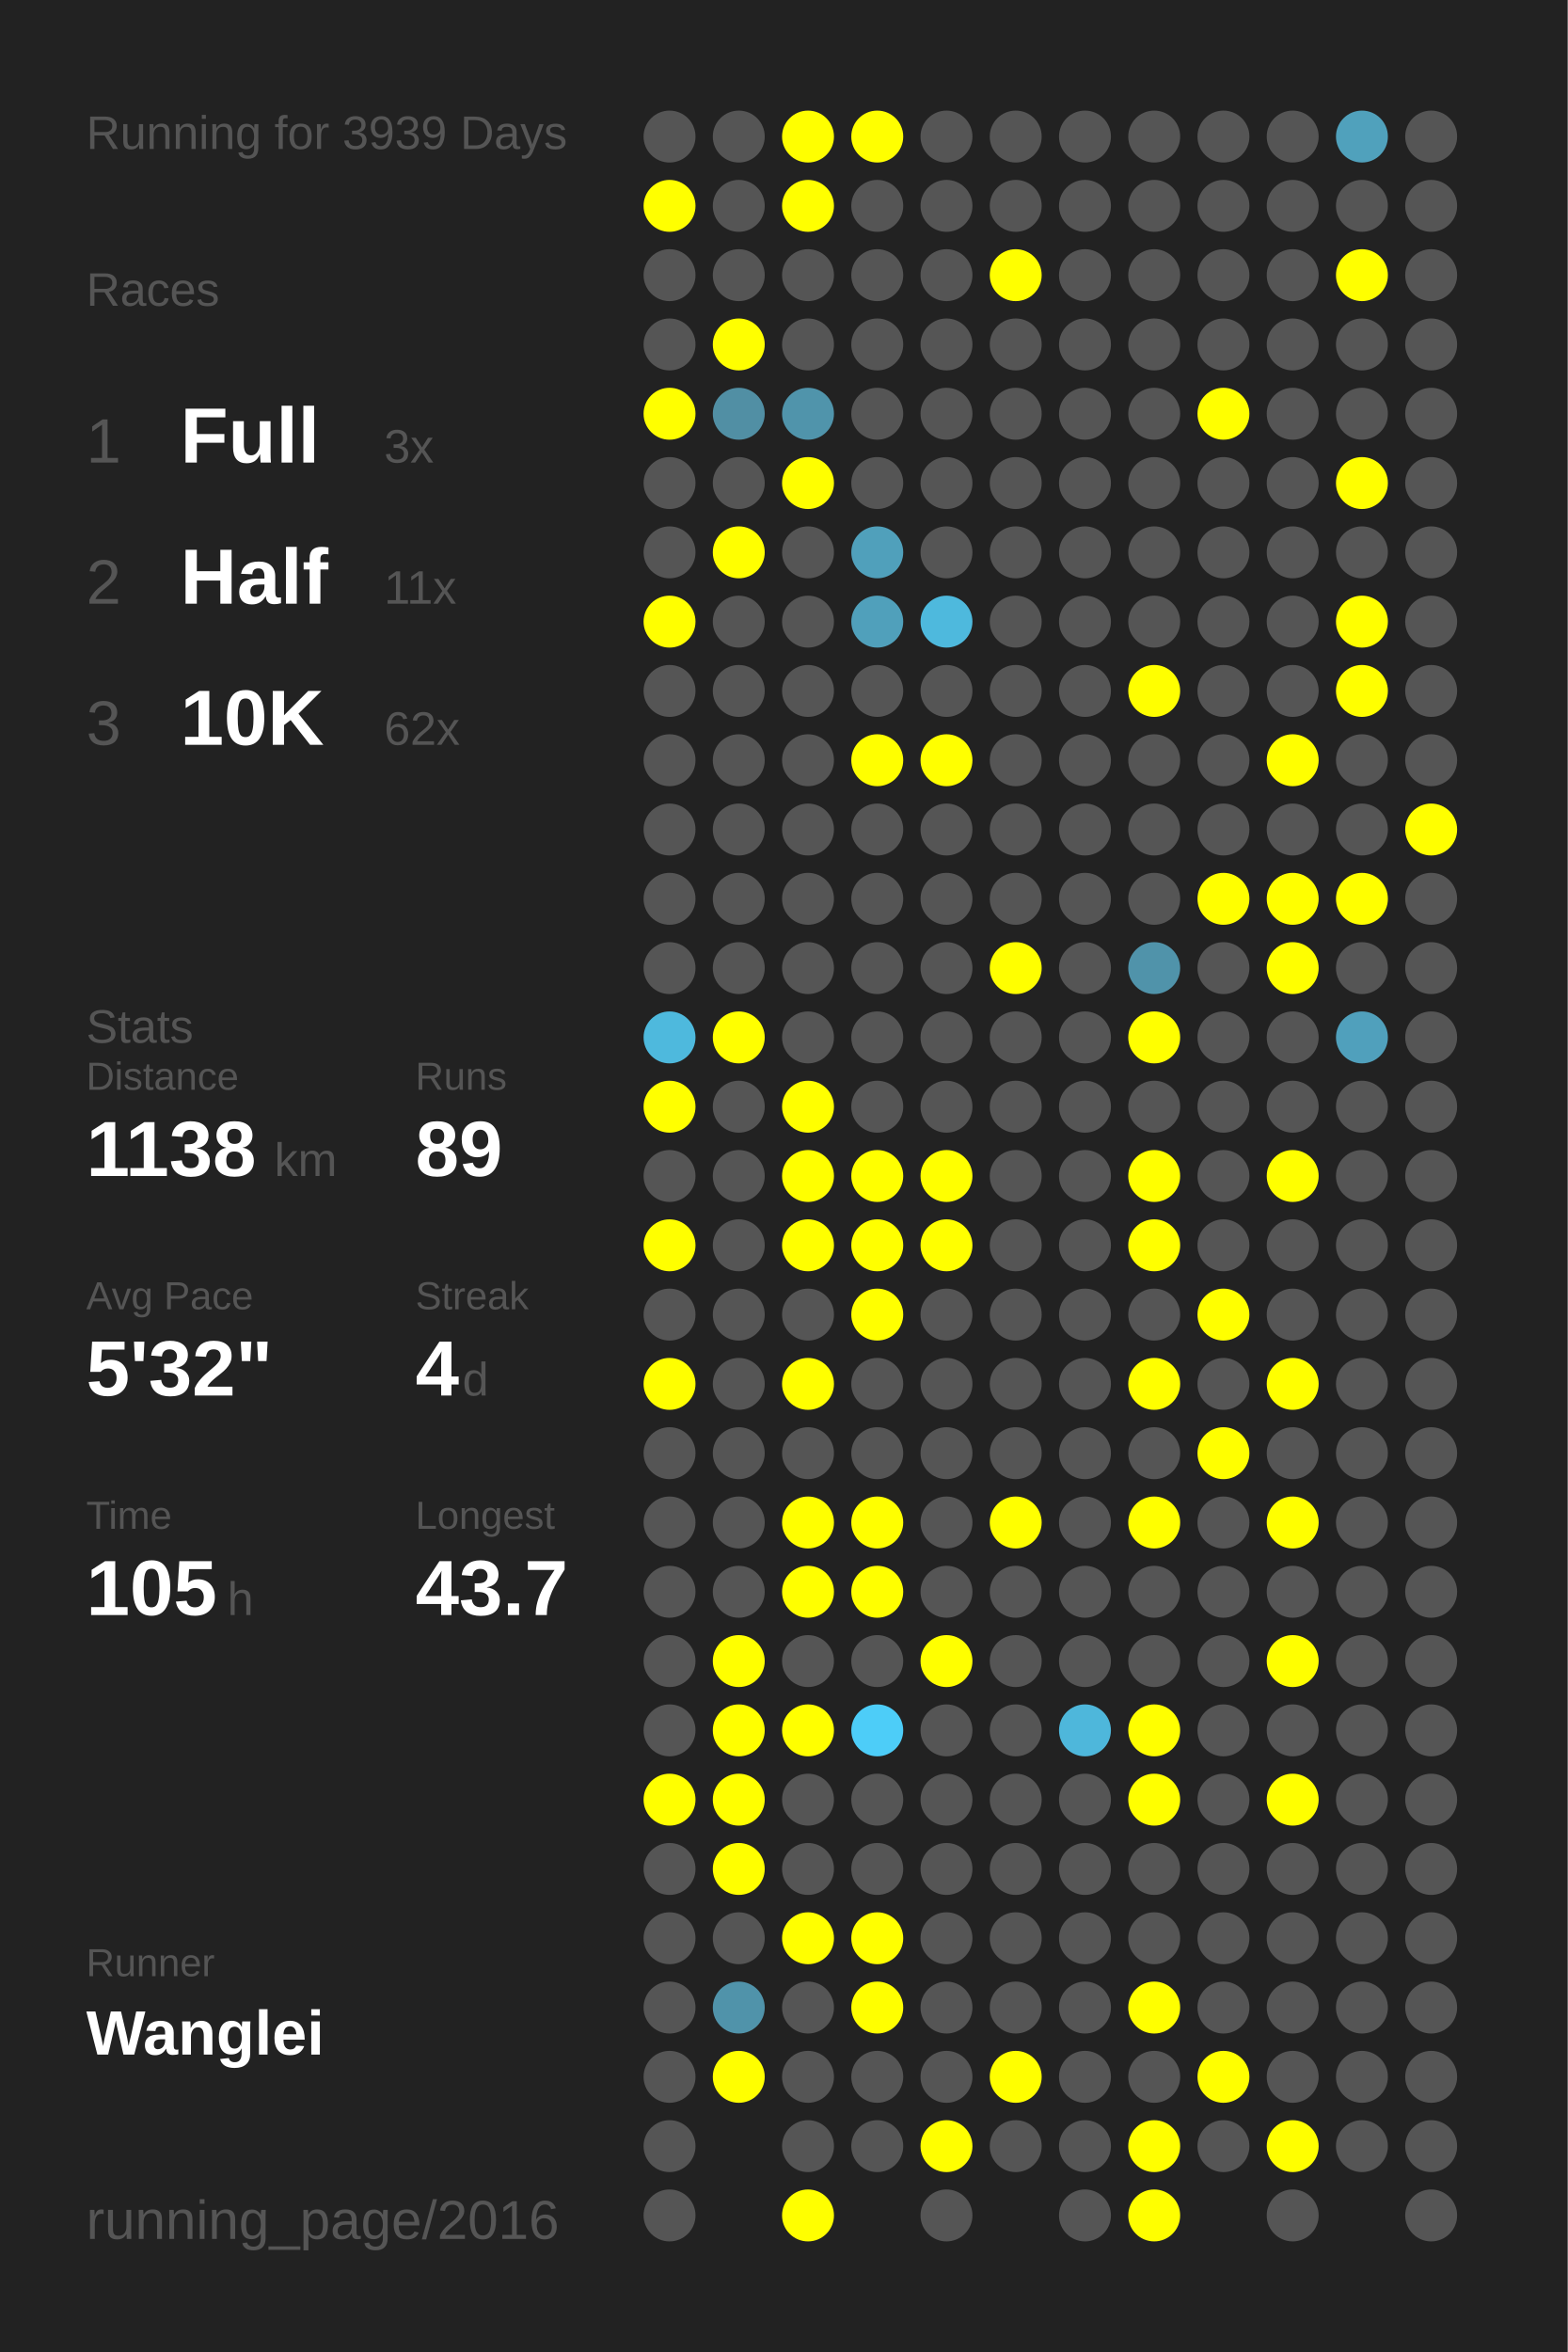
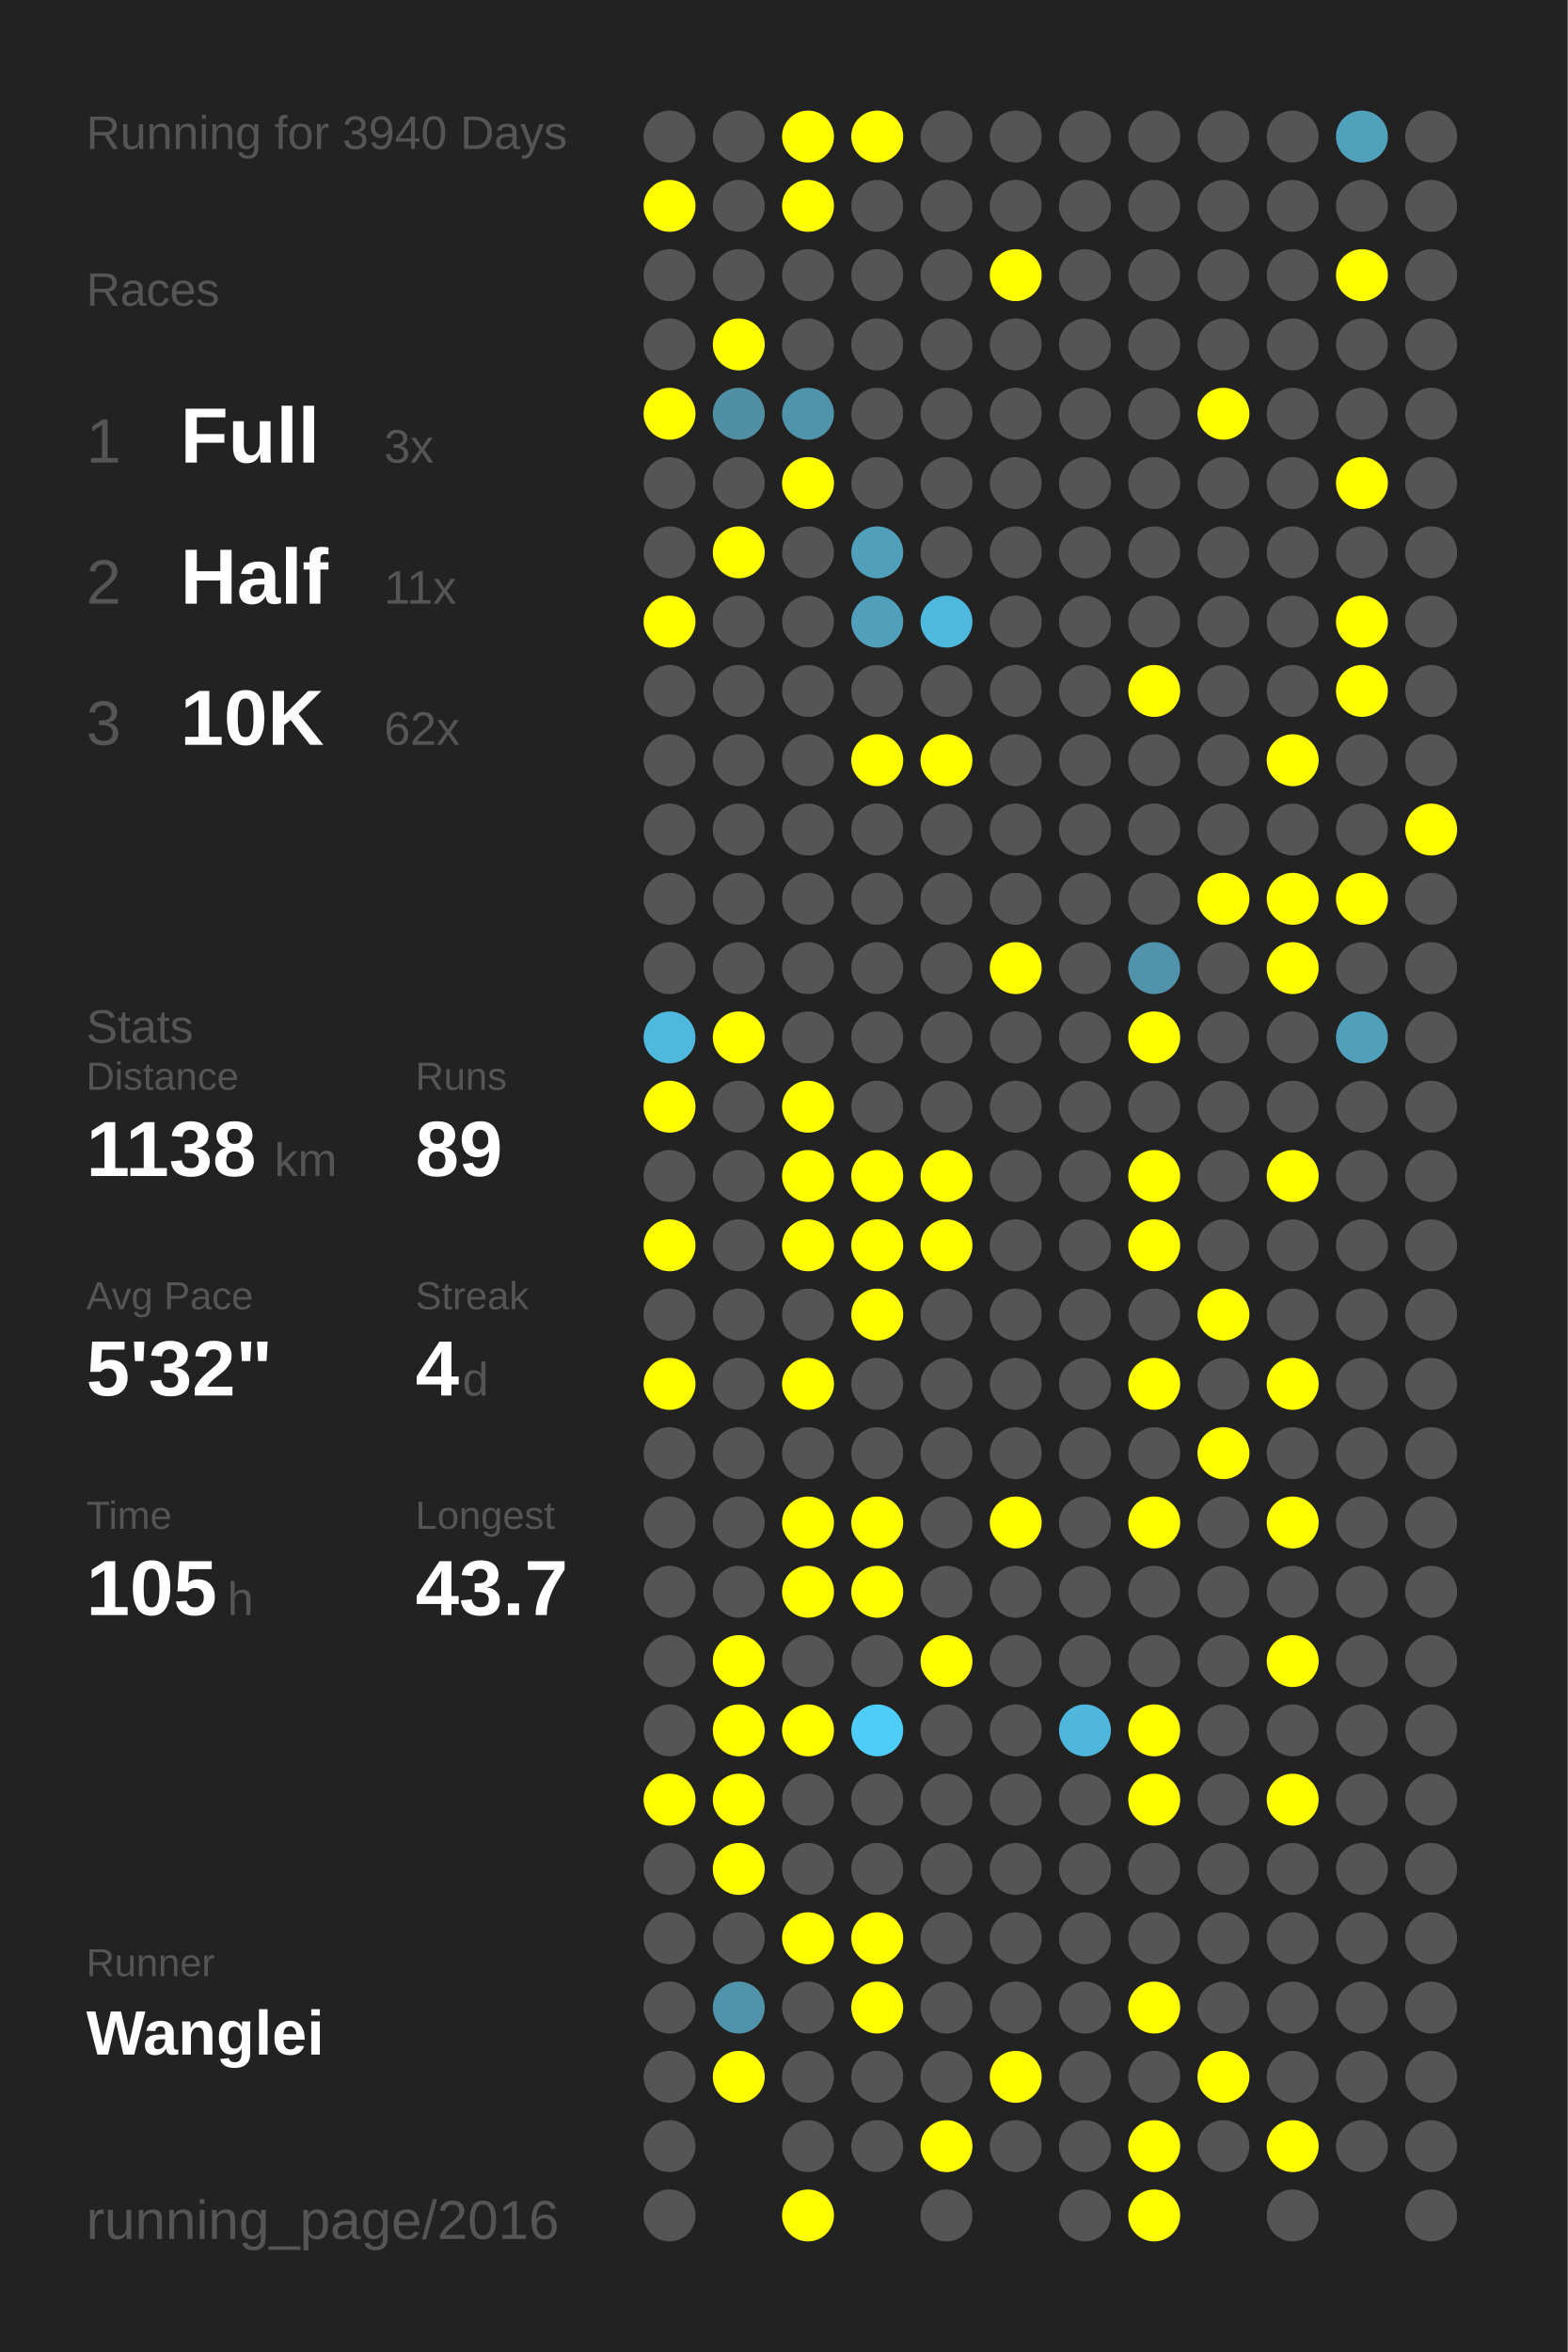
<svg xmlns="http://www.w3.org/2000/svg" baseProfile="full" height="300mm" version="1.1" viewBox="0,0,200,300" width="200mm">
  <defs />
  <rect fill="#222222" height="300" width="200" x="0" y="0" />
-   <text fill="#555555" style="font-size:6px; font-family:Arial;" x="11" y="19">Running for 3939 Days</text>
+   <text fill="#555555" style="font-size:6px; font-family:Arial;" x="11" y="19">Running for 3940 Days</text>
  <text fill="#555555" style="font-size:6px; font-family:Arial;" x="11" y="39">Races</text>
  <text fill="#555555" style="font-size:8px; font-family:Arial;" x="11" y="59">1</text>
  <text fill="#FFFFFF" style="font-size:10px; font-family:Arial; font-weight:bold;" x="23" y="59">Full</text>
  <text fill="#555555" style="font-size:6px; font-family:Arial;" x="49" y="59">3x</text>
  <text fill="#555555" style="font-size:8px; font-family:Arial;" x="11" y="77">2</text>
  <text fill="#FFFFFF" style="font-size:10px; font-family:Arial; font-weight:bold;" x="23" y="77">Half</text>
  <text fill="#555555" style="font-size:6px; font-family:Arial;" x="49" y="77">11x</text>
  <text fill="#555555" style="font-size:8px; font-family:Arial;" x="11" y="95">3</text>
  <text fill="#FFFFFF" style="font-size:10px; font-family:Arial; font-weight:bold;" x="23" y="95">10K</text>
  <text fill="#555555" style="font-size:6px; font-family:Arial;" x="49" y="95">62x</text>
  <text fill="#555555" style="font-size:6px; font-family:Arial;" x="11" y="133">Stats</text>
  <text fill="#555555" style="font-size:5px; font-family:Arial;" x="11" y="139">Distance</text>
  <text fill="#FFFFFF" style="font-size:10px; font-family:Arial; font-weight:bold;" x="11" y="150">1138</text>
  <text fill="#555555" style="font-size:6px; font-family:Arial;" x="35" y="150">km</text>
  <text fill="#555555" style="font-size:5px; font-family:Arial;" x="53" y="139">Runs</text>
  <text fill="#FFFFFF" style="font-size:10px; font-family:Arial; font-weight:bold;" x="53" y="150">89</text>
  <text fill="#555555" style="font-size:5px; font-family:Arial;" x="11" y="167">Avg Pace</text>
  <text fill="#FFFFFF" style="font-size:10px; font-family:Arial; font-weight:bold;" x="11" y="178">5'32"</text>
  <text fill="#555555" style="font-size:5px; font-family:Arial;" x="53" y="167">Streak</text>
  <text fill="#FFFFFF" style="font-size:10px; font-family:Arial; font-weight:bold;" x="53" y="178">4</text>
  <text fill="#555555" style="font-size:6px; font-family:Arial;" x="59" y="178">d</text>
  <text fill="#555555" style="font-size:5px; font-family:Arial;" x="11" y="195">Time</text>
  <text fill="#FFFFFF" style="font-size:10px; font-family:Arial; font-weight:bold;" x="11" y="206">105</text>
  <text fill="#555555" style="font-size:6px; font-family:Arial;" x="29" y="206">h</text>
  <text fill="#555555" style="font-size:5px; font-family:Arial;" x="53" y="195">Longest</text>
  <text fill="#FFFFFF" style="font-size:10px; font-family:Arial; font-weight:bold;" x="53" y="206">43.7</text>
  <text fill="#555555" style="font-size:5px; font-family:Arial;" x="11" y="252.065">Runner</text>
  <text fill="#FFFFFF" style="font-size:8px; font-family:Arial; font-weight:bold;" x="11" y="262.065">Wanglei</text>
  <text fill="#555555" style="font-size:7px; font-family:Arial;" x="11" y="285.581">running_page/2016</text>
  <circle cx="85.417" cy="17.419" fill="#555555" r="3.312" />
  <circle cx="85.417" cy="26.258" fill="#FFFF00" r="3.312" />
  <circle cx="85.417" cy="35.097" fill="#555555" r="3.312" />
  <circle cx="85.417" cy="43.935" fill="#555555" r="3.312" />
  <circle cx="85.417" cy="52.774" fill="#FFFF00" r="3.312" />
  <circle cx="85.417" cy="61.613" fill="#555555" r="3.312" />
  <circle cx="85.417" cy="70.452" fill="#555555" r="3.312" />
  <circle cx="85.417" cy="79.29" fill="#FFFF00" r="3.312" />
  <circle cx="85.417" cy="88.129" fill="#555555" r="3.312" />
  <circle cx="85.417" cy="96.968" fill="#555555" r="3.312" />
  <circle cx="85.417" cy="105.806" fill="#555555" r="3.312" />
  <circle cx="85.417" cy="114.645" fill="#555555" r="3.312" />
  <circle cx="85.417" cy="123.484" fill="#555555" r="3.312" />
  <circle cx="85.417" cy="132.323" fill="#4eb9dd" r="3.312" />
  <circle cx="85.417" cy="141.161" fill="#FFFF00" r="3.312" />
  <circle cx="85.417" cy="150" fill="#555555" r="3.312" />
  <circle cx="85.417" cy="158.839" fill="#FFFF00" r="3.312" />
  <circle cx="85.417" cy="167.677" fill="#555555" r="3.312" />
  <circle cx="85.417" cy="176.516" fill="#FFFF00" r="3.312" />
  <circle cx="85.417" cy="185.355" fill="#555555" r="3.312" />
  <circle cx="85.417" cy="194.194" fill="#555555" r="3.312" />
  <circle cx="85.417" cy="203.032" fill="#555555" r="3.312" />
  <circle cx="85.417" cy="211.871" fill="#555555" r="3.312" />
  <circle cx="85.417" cy="220.71" fill="#555555" r="3.312" />
  <circle cx="85.417" cy="229.548" fill="#FFFF00" r="3.312" />
  <circle cx="85.417" cy="238.387" fill="#555555" r="3.312" />
  <circle cx="85.417" cy="247.226" fill="#555555" r="3.312" />
  <circle cx="85.417" cy="256.065" fill="#555555" r="3.312" />
  <circle cx="85.417" cy="264.903" fill="#555555" r="3.312" />
  <circle cx="85.417" cy="273.742" fill="#555555" r="3.312" />
  <circle cx="85.417" cy="282.581" fill="#555555" r="3.312" />
  <circle cx="94.25" cy="17.419" fill="#555555" r="3.312" />
  <circle cx="94.25" cy="26.258" fill="#555555" r="3.312" />
  <circle cx="94.25" cy="35.097" fill="#555555" r="3.312" />
  <circle cx="94.25" cy="43.935" fill="#FFFF00" r="3.312" />
  <circle cx="94.25" cy="52.774" fill="#518fa4" r="3.312" />
  <circle cx="94.25" cy="61.613" fill="#555555" r="3.312" />
  <circle cx="94.25" cy="70.452" fill="#FFFF00" r="3.312" />
  <circle cx="94.25" cy="79.29" fill="#555555" r="3.312" />
  <circle cx="94.25" cy="88.129" fill="#555555" r="3.312" />
  <circle cx="94.25" cy="96.968" fill="#555555" r="3.312" />
  <circle cx="94.25" cy="105.806" fill="#555555" r="3.312" />
  <circle cx="94.25" cy="114.645" fill="#555555" r="3.312" />
  <circle cx="94.25" cy="123.484" fill="#555555" r="3.312" />
  <circle cx="94.25" cy="132.323" fill="#FFFF00" r="3.312" />
  <circle cx="94.25" cy="141.161" fill="#555555" r="3.312" />
  <circle cx="94.25" cy="150" fill="#555555" r="3.312" />
  <circle cx="94.25" cy="158.839" fill="#555555" r="3.312" />
  <circle cx="94.25" cy="167.677" fill="#555555" r="3.312" />
  <circle cx="94.25" cy="176.516" fill="#555555" r="3.312" />
  <circle cx="94.25" cy="185.355" fill="#555555" r="3.312" />
  <circle cx="94.25" cy="194.194" fill="#555555" r="3.312" />
  <circle cx="94.25" cy="203.032" fill="#555555" r="3.312" />
  <circle cx="94.25" cy="211.871" fill="#FFFF00" r="3.312" />
  <circle cx="94.25" cy="220.71" fill="#FFFF00" r="3.312" />
  <circle cx="94.25" cy="229.548" fill="#FFFF00" r="3.312" />
  <circle cx="94.25" cy="238.387" fill="#FFFF00" r="3.312" />
  <circle cx="94.25" cy="247.226" fill="#555555" r="3.312" />
  <circle cx="94.25" cy="256.065" fill="#5093aa" r="3.312" />
  <circle cx="94.25" cy="264.903" fill="#FFFF00" r="3.312" />
  <circle cx="103.083" cy="17.419" fill="#FFFF00" r="3.312" />
  <circle cx="103.083" cy="26.258" fill="#FFFF00" r="3.312" />
  <circle cx="103.083" cy="35.097" fill="#555555" r="3.312" />
  <circle cx="103.083" cy="43.935" fill="#555555" r="3.312" />
  <circle cx="103.083" cy="52.774" fill="#5094ab" r="3.312" />
  <circle cx="103.083" cy="61.613" fill="#FFFF00" r="3.312" />
  <circle cx="103.083" cy="70.452" fill="#555555" r="3.312" />
  <circle cx="103.083" cy="79.29" fill="#555555" r="3.312" />
  <circle cx="103.083" cy="88.129" fill="#555555" r="3.312" />
  <circle cx="103.083" cy="96.968" fill="#555555" r="3.312" />
  <circle cx="103.083" cy="105.806" fill="#555555" r="3.312" />
  <circle cx="103.083" cy="114.645" fill="#555555" r="3.312" />
  <circle cx="103.083" cy="123.484" fill="#555555" r="3.312" />
  <circle cx="103.083" cy="132.323" fill="#555555" r="3.312" />
  <circle cx="103.083" cy="141.161" fill="#FFFF00" r="3.312" />
  <circle cx="103.083" cy="150" fill="#FFFF00" r="3.312" />
  <circle cx="103.083" cy="158.839" fill="#FFFF00" r="3.312" />
  <circle cx="103.083" cy="167.677" fill="#555555" r="3.312" />
  <circle cx="103.083" cy="176.516" fill="#FFFF00" r="3.312" />
  <circle cx="103.083" cy="185.355" fill="#555555" r="3.312" />
  <circle cx="103.083" cy="194.194" fill="#FFFF00" r="3.312" />
  <circle cx="103.083" cy="203.032" fill="#FFFF00" r="3.312" />
  <circle cx="103.083" cy="211.871" fill="#555555" r="3.312" />
  <circle cx="103.083" cy="220.71" fill="#FFFF00" r="3.312" />
  <circle cx="103.083" cy="229.548" fill="#555555" r="3.312" />
  <circle cx="103.083" cy="238.387" fill="#555555" r="3.312" />
  <circle cx="103.083" cy="247.226" fill="#FFFF00" r="3.312" />
  <circle cx="103.083" cy="256.065" fill="#555555" r="3.312" />
  <circle cx="103.083" cy="264.903" fill="#555555" r="3.312" />
  <circle cx="103.083" cy="273.742" fill="#555555" r="3.312" />
  <circle cx="103.083" cy="282.581" fill="#FFFF00" r="3.312" />
  <circle cx="111.917" cy="17.419" fill="#FFFF00" r="3.312" />
  <circle cx="111.917" cy="26.258" fill="#555555" r="3.312" />
  <circle cx="111.917" cy="35.097" fill="#555555" r="3.312" />
  <circle cx="111.917" cy="43.935" fill="#555555" r="3.312" />
  <circle cx="111.917" cy="52.774" fill="#555555" r="3.312" />
  <circle cx="111.917" cy="61.613" fill="#555555" r="3.312" />
  <circle cx="111.917" cy="70.452" fill="#50a0bb" r="3.312" />
  <circle cx="111.917" cy="79.29" fill="#50a0bb" r="3.312" />
  <circle cx="111.917" cy="88.129" fill="#555555" r="3.312" />
  <circle cx="111.917" cy="96.968" fill="#FFFF00" r="3.312" />
  <circle cx="111.917" cy="105.806" fill="#555555" r="3.312" />
  <circle cx="111.917" cy="114.645" fill="#555555" r="3.312" />
  <circle cx="111.917" cy="123.484" fill="#555555" r="3.312" />
  <circle cx="111.917" cy="132.323" fill="#555555" r="3.312" />
  <circle cx="111.917" cy="141.161" fill="#555555" r="3.312" />
  <circle cx="111.917" cy="150" fill="#FFFF00" r="3.312" />
  <circle cx="111.917" cy="158.839" fill="#FFFF00" r="3.312" />
  <circle cx="111.917" cy="167.677" fill="#FFFF00" r="3.312" />
  <circle cx="111.917" cy="176.516" fill="#555555" r="3.312" />
  <circle cx="111.917" cy="185.355" fill="#555555" r="3.312" />
  <circle cx="111.917" cy="194.194" fill="#FFFF00" r="3.312" />
  <circle cx="111.917" cy="203.032" fill="#FFFF00" r="3.312" />
  <circle cx="111.917" cy="211.871" fill="#555555" r="3.312" />
  <circle cx="111.917" cy="220.71" fill="#4dcdf8" r="3.312" />
  <circle cx="111.917" cy="229.548" fill="#555555" r="3.312" />
  <circle cx="111.917" cy="238.387" fill="#555555" r="3.312" />
  <circle cx="111.917" cy="247.226" fill="#FFFF00" r="3.312" />
  <circle cx="111.917" cy="256.065" fill="#FFFF00" r="3.312" />
  <circle cx="111.917" cy="264.903" fill="#555555" r="3.312" />
  <circle cx="111.917" cy="273.742" fill="#555555" r="3.312" />
  <circle cx="120.75" cy="17.419" fill="#555555" r="3.312" />
  <circle cx="120.75" cy="26.258" fill="#555555" r="3.312" />
  <circle cx="120.75" cy="35.097" fill="#555555" r="3.312" />
  <circle cx="120.75" cy="43.935" fill="#555555" r="3.312" />
  <circle cx="120.75" cy="52.774" fill="#555555" r="3.312" />
  <circle cx="120.75" cy="61.613" fill="#555555" r="3.312" />
  <circle cx="120.75" cy="70.452" fill="#555555" r="3.312" />
  <circle cx="120.75" cy="79.29" fill="#4eb9dd" r="3.312" />
  <circle cx="120.75" cy="88.129" fill="#555555" r="3.312" />
  <circle cx="120.75" cy="96.968" fill="#FFFF00" r="3.312" />
  <circle cx="120.75" cy="105.806" fill="#555555" r="3.312" />
  <circle cx="120.75" cy="114.645" fill="#555555" r="3.312" />
  <circle cx="120.75" cy="123.484" fill="#555555" r="3.312" />
  <circle cx="120.75" cy="132.323" fill="#555555" r="3.312" />
  <circle cx="120.75" cy="141.161" fill="#555555" r="3.312" />
  <circle cx="120.75" cy="150" fill="#FFFF00" r="3.312" />
  <circle cx="120.75" cy="158.839" fill="#FFFF00" r="3.312" />
  <circle cx="120.75" cy="167.677" fill="#555555" r="3.312" />
  <circle cx="120.75" cy="176.516" fill="#555555" r="3.312" />
  <circle cx="120.75" cy="185.355" fill="#555555" r="3.312" />
  <circle cx="120.75" cy="194.194" fill="#555555" r="3.312" />
  <circle cx="120.75" cy="203.032" fill="#555555" r="3.312" />
  <circle cx="120.75" cy="211.871" fill="#FFFF00" r="3.312" />
  <circle cx="120.75" cy="220.71" fill="#555555" r="3.312" />
  <circle cx="120.75" cy="229.548" fill="#555555" r="3.312" />
  <circle cx="120.75" cy="238.387" fill="#555555" r="3.312" />
  <circle cx="120.75" cy="247.226" fill="#555555" r="3.312" />
  <circle cx="120.75" cy="256.065" fill="#555555" r="3.312" />
  <circle cx="120.75" cy="264.903" fill="#555555" r="3.312" />
  <circle cx="120.75" cy="273.742" fill="#FFFF00" r="3.312" />
  <circle cx="120.75" cy="282.581" fill="#555555" r="3.312" />
  <circle cx="129.583" cy="17.419" fill="#555555" r="3.312" />
  <circle cx="129.583" cy="26.258" fill="#555555" r="3.312" />
  <circle cx="129.583" cy="35.097" fill="#FFFF00" r="3.312" />
  <circle cx="129.583" cy="43.935" fill="#555555" r="3.312" />
  <circle cx="129.583" cy="52.774" fill="#555555" r="3.312" />
  <circle cx="129.583" cy="61.613" fill="#555555" r="3.312" />
  <circle cx="129.583" cy="70.452" fill="#555555" r="3.312" />
  <circle cx="129.583" cy="79.29" fill="#555555" r="3.312" />
  <circle cx="129.583" cy="88.129" fill="#555555" r="3.312" />
  <circle cx="129.583" cy="96.968" fill="#555555" r="3.312" />
  <circle cx="129.583" cy="105.806" fill="#555555" r="3.312" />
  <circle cx="129.583" cy="114.645" fill="#555555" r="3.312" />
  <circle cx="129.583" cy="123.484" fill="#FFFF00" r="3.312" />
  <circle cx="129.583" cy="132.323" fill="#555555" r="3.312" />
  <circle cx="129.583" cy="141.161" fill="#555555" r="3.312" />
  <circle cx="129.583" cy="150" fill="#555555" r="3.312" />
  <circle cx="129.583" cy="158.839" fill="#555555" r="3.312" />
  <circle cx="129.583" cy="167.677" fill="#555555" r="3.312" />
  <circle cx="129.583" cy="176.516" fill="#555555" r="3.312" />
  <circle cx="129.583" cy="185.355" fill="#555555" r="3.312" />
  <circle cx="129.583" cy="194.194" fill="#FFFF00" r="3.312" />
  <circle cx="129.583" cy="203.032" fill="#555555" r="3.312" />
  <circle cx="129.583" cy="211.871" fill="#555555" r="3.312" />
  <circle cx="129.583" cy="220.71" fill="#555555" r="3.312" />
  <circle cx="129.583" cy="229.548" fill="#555555" r="3.312" />
  <circle cx="129.583" cy="238.387" fill="#555555" r="3.312" />
  <circle cx="129.583" cy="247.226" fill="#555555" r="3.312" />
  <circle cx="129.583" cy="256.065" fill="#555555" r="3.312" />
  <circle cx="129.583" cy="264.903" fill="#FFFF00" r="3.312" />
  <circle cx="129.583" cy="273.742" fill="#555555" r="3.312" />
  <circle cx="138.417" cy="17.419" fill="#555555" r="3.312" />
  <circle cx="138.417" cy="26.258" fill="#555555" r="3.312" />
  <circle cx="138.417" cy="35.097" fill="#555555" r="3.312" />
  <circle cx="138.417" cy="43.935" fill="#555555" r="3.312" />
  <circle cx="138.417" cy="52.774" fill="#555555" r="3.312" />
  <circle cx="138.417" cy="61.613" fill="#555555" r="3.312" />
  <circle cx="138.417" cy="70.452" fill="#555555" r="3.312" />
  <circle cx="138.417" cy="79.29" fill="#555555" r="3.312" />
  <circle cx="138.417" cy="88.129" fill="#555555" r="3.312" />
  <circle cx="138.417" cy="96.968" fill="#555555" r="3.312" />
  <circle cx="138.417" cy="105.806" fill="#555555" r="3.312" />
  <circle cx="138.417" cy="114.645" fill="#555555" r="3.312" />
  <circle cx="138.417" cy="123.484" fill="#555555" r="3.312" />
  <circle cx="138.417" cy="132.323" fill="#555555" r="3.312" />
  <circle cx="138.417" cy="141.161" fill="#555555" r="3.312" />
  <circle cx="138.417" cy="150" fill="#555555" r="3.312" />
  <circle cx="138.417" cy="158.839" fill="#555555" r="3.312" />
  <circle cx="138.417" cy="167.677" fill="#555555" r="3.312" />
  <circle cx="138.417" cy="176.516" fill="#555555" r="3.312" />
  <circle cx="138.417" cy="185.355" fill="#555555" r="3.312" />
  <circle cx="138.417" cy="194.194" fill="#555555" r="3.312" />
  <circle cx="138.417" cy="203.032" fill="#555555" r="3.312" />
  <circle cx="138.417" cy="211.871" fill="#555555" r="3.312" />
  <circle cx="138.417" cy="220.71" fill="#4eb7db" r="3.312" />
  <circle cx="138.417" cy="229.548" fill="#555555" r="3.312" />
  <circle cx="138.417" cy="238.387" fill="#555555" r="3.312" />
  <circle cx="138.417" cy="247.226" fill="#555555" r="3.312" />
  <circle cx="138.417" cy="256.065" fill="#555555" r="3.312" />
  <circle cx="138.417" cy="264.903" fill="#555555" r="3.312" />
  <circle cx="138.417" cy="273.742" fill="#555555" r="3.312" />
  <circle cx="138.417" cy="282.581" fill="#555555" r="3.312" />
  <circle cx="147.25" cy="17.419" fill="#555555" r="3.312" />
  <circle cx="147.25" cy="26.258" fill="#555555" r="3.312" />
  <circle cx="147.25" cy="35.097" fill="#555555" r="3.312" />
  <circle cx="147.25" cy="43.935" fill="#555555" r="3.312" />
  <circle cx="147.25" cy="52.774" fill="#555555" r="3.312" />
  <circle cx="147.25" cy="61.613" fill="#555555" r="3.312" />
  <circle cx="147.25" cy="70.452" fill="#555555" r="3.312" />
  <circle cx="147.25" cy="79.29" fill="#555555" r="3.312" />
  <circle cx="147.25" cy="88.129" fill="#FFFF00" r="3.312" />
  <circle cx="147.25" cy="96.968" fill="#555555" r="3.312" />
  <circle cx="147.25" cy="105.806" fill="#555555" r="3.312" />
  <circle cx="147.25" cy="114.645" fill="#555555" r="3.312" />
  <circle cx="147.25" cy="123.484" fill="#5093aa" r="3.312" />
  <circle cx="147.25" cy="132.323" fill="#FFFF00" r="3.312" />
  <circle cx="147.25" cy="141.161" fill="#555555" r="3.312" />
  <circle cx="147.25" cy="150" fill="#FFFF00" r="3.312" />
  <circle cx="147.25" cy="158.839" fill="#FFFF00" r="3.312" />
  <circle cx="147.25" cy="167.677" fill="#555555" r="3.312" />
  <circle cx="147.25" cy="176.516" fill="#FFFF00" r="3.312" />
  <circle cx="147.25" cy="185.355" fill="#555555" r="3.312" />
  <circle cx="147.25" cy="194.194" fill="#FFFF00" r="3.312" />
  <circle cx="147.25" cy="203.032" fill="#555555" r="3.312" />
  <circle cx="147.25" cy="211.871" fill="#555555" r="3.312" />
  <circle cx="147.25" cy="220.71" fill="#FFFF00" r="3.312" />
  <circle cx="147.25" cy="229.548" fill="#FFFF00" r="3.312" />
  <circle cx="147.25" cy="238.387" fill="#555555" r="3.312" />
  <circle cx="147.25" cy="247.226" fill="#555555" r="3.312" />
  <circle cx="147.25" cy="256.065" fill="#FFFF00" r="3.312" />
  <circle cx="147.25" cy="264.903" fill="#555555" r="3.312" />
  <circle cx="147.25" cy="273.742" fill="#FFFF00" r="3.312" />
  <circle cx="147.25" cy="282.581" fill="#FFFF00" r="3.312" />
  <circle cx="156.083" cy="17.419" fill="#555555" r="3.312" />
  <circle cx="156.083" cy="26.258" fill="#555555" r="3.312" />
  <circle cx="156.083" cy="35.097" fill="#555555" r="3.312" />
  <circle cx="156.083" cy="43.935" fill="#555555" r="3.312" />
  <circle cx="156.083" cy="52.774" fill="#FFFF00" r="3.312" />
  <circle cx="156.083" cy="61.613" fill="#555555" r="3.312" />
  <circle cx="156.083" cy="70.452" fill="#555555" r="3.312" />
  <circle cx="156.083" cy="79.29" fill="#555555" r="3.312" />
  <circle cx="156.083" cy="88.129" fill="#555555" r="3.312" />
  <circle cx="156.083" cy="96.968" fill="#555555" r="3.312" />
  <circle cx="156.083" cy="105.806" fill="#555555" r="3.312" />
  <circle cx="156.083" cy="114.645" fill="#FFFF00" r="3.312" />
  <circle cx="156.083" cy="123.484" fill="#555555" r="3.312" />
  <circle cx="156.083" cy="132.323" fill="#555555" r="3.312" />
  <circle cx="156.083" cy="141.161" fill="#555555" r="3.312" />
  <circle cx="156.083" cy="150" fill="#555555" r="3.312" />
  <circle cx="156.083" cy="158.839" fill="#555555" r="3.312" />
  <circle cx="156.083" cy="167.677" fill="#FFFF00" r="3.312" />
  <circle cx="156.083" cy="176.516" fill="#555555" r="3.312" />
  <circle cx="156.083" cy="185.355" fill="#FFFF00" r="3.312" />
  <circle cx="156.083" cy="194.194" fill="#555555" r="3.312" />
  <circle cx="156.083" cy="203.032" fill="#555555" r="3.312" />
  <circle cx="156.083" cy="211.871" fill="#555555" r="3.312" />
  <circle cx="156.083" cy="220.71" fill="#555555" r="3.312" />
  <circle cx="156.083" cy="229.548" fill="#555555" r="3.312" />
  <circle cx="156.083" cy="238.387" fill="#555555" r="3.312" />
  <circle cx="156.083" cy="247.226" fill="#555555" r="3.312" />
  <circle cx="156.083" cy="256.065" fill="#555555" r="3.312" />
  <circle cx="156.083" cy="264.903" fill="#FFFF00" r="3.312" />
  <circle cx="156.083" cy="273.742" fill="#555555" r="3.312" />
  <circle cx="164.917" cy="17.419" fill="#555555" r="3.312" />
  <circle cx="164.917" cy="26.258" fill="#555555" r="3.312" />
  <circle cx="164.917" cy="35.097" fill="#555555" r="3.312" />
  <circle cx="164.917" cy="43.935" fill="#555555" r="3.312" />
  <circle cx="164.917" cy="52.774" fill="#555555" r="3.312" />
  <circle cx="164.917" cy="61.613" fill="#555555" r="3.312" />
  <circle cx="164.917" cy="70.452" fill="#555555" r="3.312" />
  <circle cx="164.917" cy="79.29" fill="#555555" r="3.312" />
  <circle cx="164.917" cy="88.129" fill="#555555" r="3.312" />
  <circle cx="164.917" cy="96.968" fill="#FFFF00" r="3.312" />
  <circle cx="164.917" cy="105.806" fill="#555555" r="3.312" />
  <circle cx="164.917" cy="114.645" fill="#FFFF00" r="3.312" />
  <circle cx="164.917" cy="123.484" fill="#FFFF00" r="3.312" />
  <circle cx="164.917" cy="132.323" fill="#555555" r="3.312" />
  <circle cx="164.917" cy="141.161" fill="#555555" r="3.312" />
  <circle cx="164.917" cy="150" fill="#FFFF00" r="3.312" />
  <circle cx="164.917" cy="158.839" fill="#555555" r="3.312" />
  <circle cx="164.917" cy="167.677" fill="#555555" r="3.312" />
  <circle cx="164.917" cy="176.516" fill="#FFFF00" r="3.312" />
  <circle cx="164.917" cy="185.355" fill="#555555" r="3.312" />
  <circle cx="164.917" cy="194.194" fill="#FFFF00" r="3.312" />
  <circle cx="164.917" cy="203.032" fill="#555555" r="3.312" />
  <circle cx="164.917" cy="211.871" fill="#FFFF00" r="3.312" />
  <circle cx="164.917" cy="220.71" fill="#555555" r="3.312" />
  <circle cx="164.917" cy="229.548" fill="#FFFF00" r="3.312" />
  <circle cx="164.917" cy="238.387" fill="#555555" r="3.312" />
  <circle cx="164.917" cy="247.226" fill="#555555" r="3.312" />
  <circle cx="164.917" cy="256.065" fill="#555555" r="3.312" />
  <circle cx="164.917" cy="264.903" fill="#555555" r="3.312" />
  <circle cx="164.917" cy="273.742" fill="#FFFF00" r="3.312" />
  <circle cx="164.917" cy="282.581" fill="#555555" r="3.312" />
  <circle cx="173.75" cy="17.419" fill="#50a1bc" r="3.312" />
  <circle cx="173.75" cy="26.258" fill="#555555" r="3.312" />
  <circle cx="173.75" cy="35.097" fill="#FFFF00" r="3.312" />
  <circle cx="173.75" cy="43.935" fill="#555555" r="3.312" />
  <circle cx="173.75" cy="52.774" fill="#555555" r="3.312" />
  <circle cx="173.75" cy="61.613" fill="#FFFF00" r="3.312" />
  <circle cx="173.75" cy="70.452" fill="#555555" r="3.312" />
  <circle cx="173.75" cy="79.29" fill="#FFFF00" r="3.312" />
  <circle cx="173.75" cy="88.129" fill="#FFFF00" r="3.312" />
  <circle cx="173.75" cy="96.968" fill="#555555" r="3.312" />
  <circle cx="173.75" cy="105.806" fill="#555555" r="3.312" />
  <circle cx="173.75" cy="114.645" fill="#FFFF00" r="3.312" />
  <circle cx="173.75" cy="123.484" fill="#555555" r="3.312" />
  <circle cx="173.75" cy="132.323" fill="#50a0bc" r="3.312" />
  <circle cx="173.75" cy="141.161" fill="#555555" r="3.312" />
  <circle cx="173.75" cy="150" fill="#555555" r="3.312" />
  <circle cx="173.75" cy="158.839" fill="#555555" r="3.312" />
  <circle cx="173.75" cy="167.677" fill="#555555" r="3.312" />
  <circle cx="173.75" cy="176.516" fill="#555555" r="3.312" />
  <circle cx="173.75" cy="185.355" fill="#555555" r="3.312" />
  <circle cx="173.75" cy="194.194" fill="#555555" r="3.312" />
  <circle cx="173.75" cy="203.032" fill="#555555" r="3.312" />
  <circle cx="173.75" cy="211.871" fill="#555555" r="3.312" />
  <circle cx="173.75" cy="220.71" fill="#555555" r="3.312" />
  <circle cx="173.75" cy="229.548" fill="#555555" r="3.312" />
  <circle cx="173.75" cy="238.387" fill="#555555" r="3.312" />
  <circle cx="173.75" cy="247.226" fill="#555555" r="3.312" />
  <circle cx="173.75" cy="256.065" fill="#555555" r="3.312" />
  <circle cx="173.75" cy="264.903" fill="#555555" r="3.312" />
  <circle cx="173.75" cy="273.742" fill="#555555" r="3.312" />
  <circle cx="182.583" cy="17.419" fill="#555555" r="3.312" />
  <circle cx="182.583" cy="26.258" fill="#555555" r="3.312" />
  <circle cx="182.583" cy="35.097" fill="#555555" r="3.312" />
  <circle cx="182.583" cy="43.935" fill="#555555" r="3.312" />
  <circle cx="182.583" cy="52.774" fill="#555555" r="3.312" />
  <circle cx="182.583" cy="61.613" fill="#555555" r="3.312" />
  <circle cx="182.583" cy="70.452" fill="#555555" r="3.312" />
  <circle cx="182.583" cy="79.29" fill="#555555" r="3.312" />
  <circle cx="182.583" cy="88.129" fill="#555555" r="3.312" />
  <circle cx="182.583" cy="96.968" fill="#555555" r="3.312" />
  <circle cx="182.583" cy="105.806" fill="#FFFF00" r="3.312" />
  <circle cx="182.583" cy="114.645" fill="#555555" r="3.312" />
  <circle cx="182.583" cy="123.484" fill="#555555" r="3.312" />
  <circle cx="182.583" cy="132.323" fill="#555555" r="3.312" />
  <circle cx="182.583" cy="141.161" fill="#555555" r="3.312" />
  <circle cx="182.583" cy="150" fill="#555555" r="3.312" />
  <circle cx="182.583" cy="158.839" fill="#555555" r="3.312" />
  <circle cx="182.583" cy="167.677" fill="#555555" r="3.312" />
  <circle cx="182.583" cy="176.516" fill="#555555" r="3.312" />
  <circle cx="182.583" cy="185.355" fill="#555555" r="3.312" />
  <circle cx="182.583" cy="194.194" fill="#555555" r="3.312" />
  <circle cx="182.583" cy="203.032" fill="#555555" r="3.312" />
  <circle cx="182.583" cy="211.871" fill="#555555" r="3.312" />
  <circle cx="182.583" cy="220.71" fill="#555555" r="3.312" />
  <circle cx="182.583" cy="229.548" fill="#555555" r="3.312" />
  <circle cx="182.583" cy="238.387" fill="#555555" r="3.312" />
  <circle cx="182.583" cy="247.226" fill="#555555" r="3.312" />
  <circle cx="182.583" cy="256.065" fill="#555555" r="3.312" />
  <circle cx="182.583" cy="264.903" fill="#555555" r="3.312" />
  <circle cx="182.583" cy="273.742" fill="#555555" r="3.312" />
  <circle cx="182.583" cy="282.581" fill="#555555" r="3.312" />
</svg>
